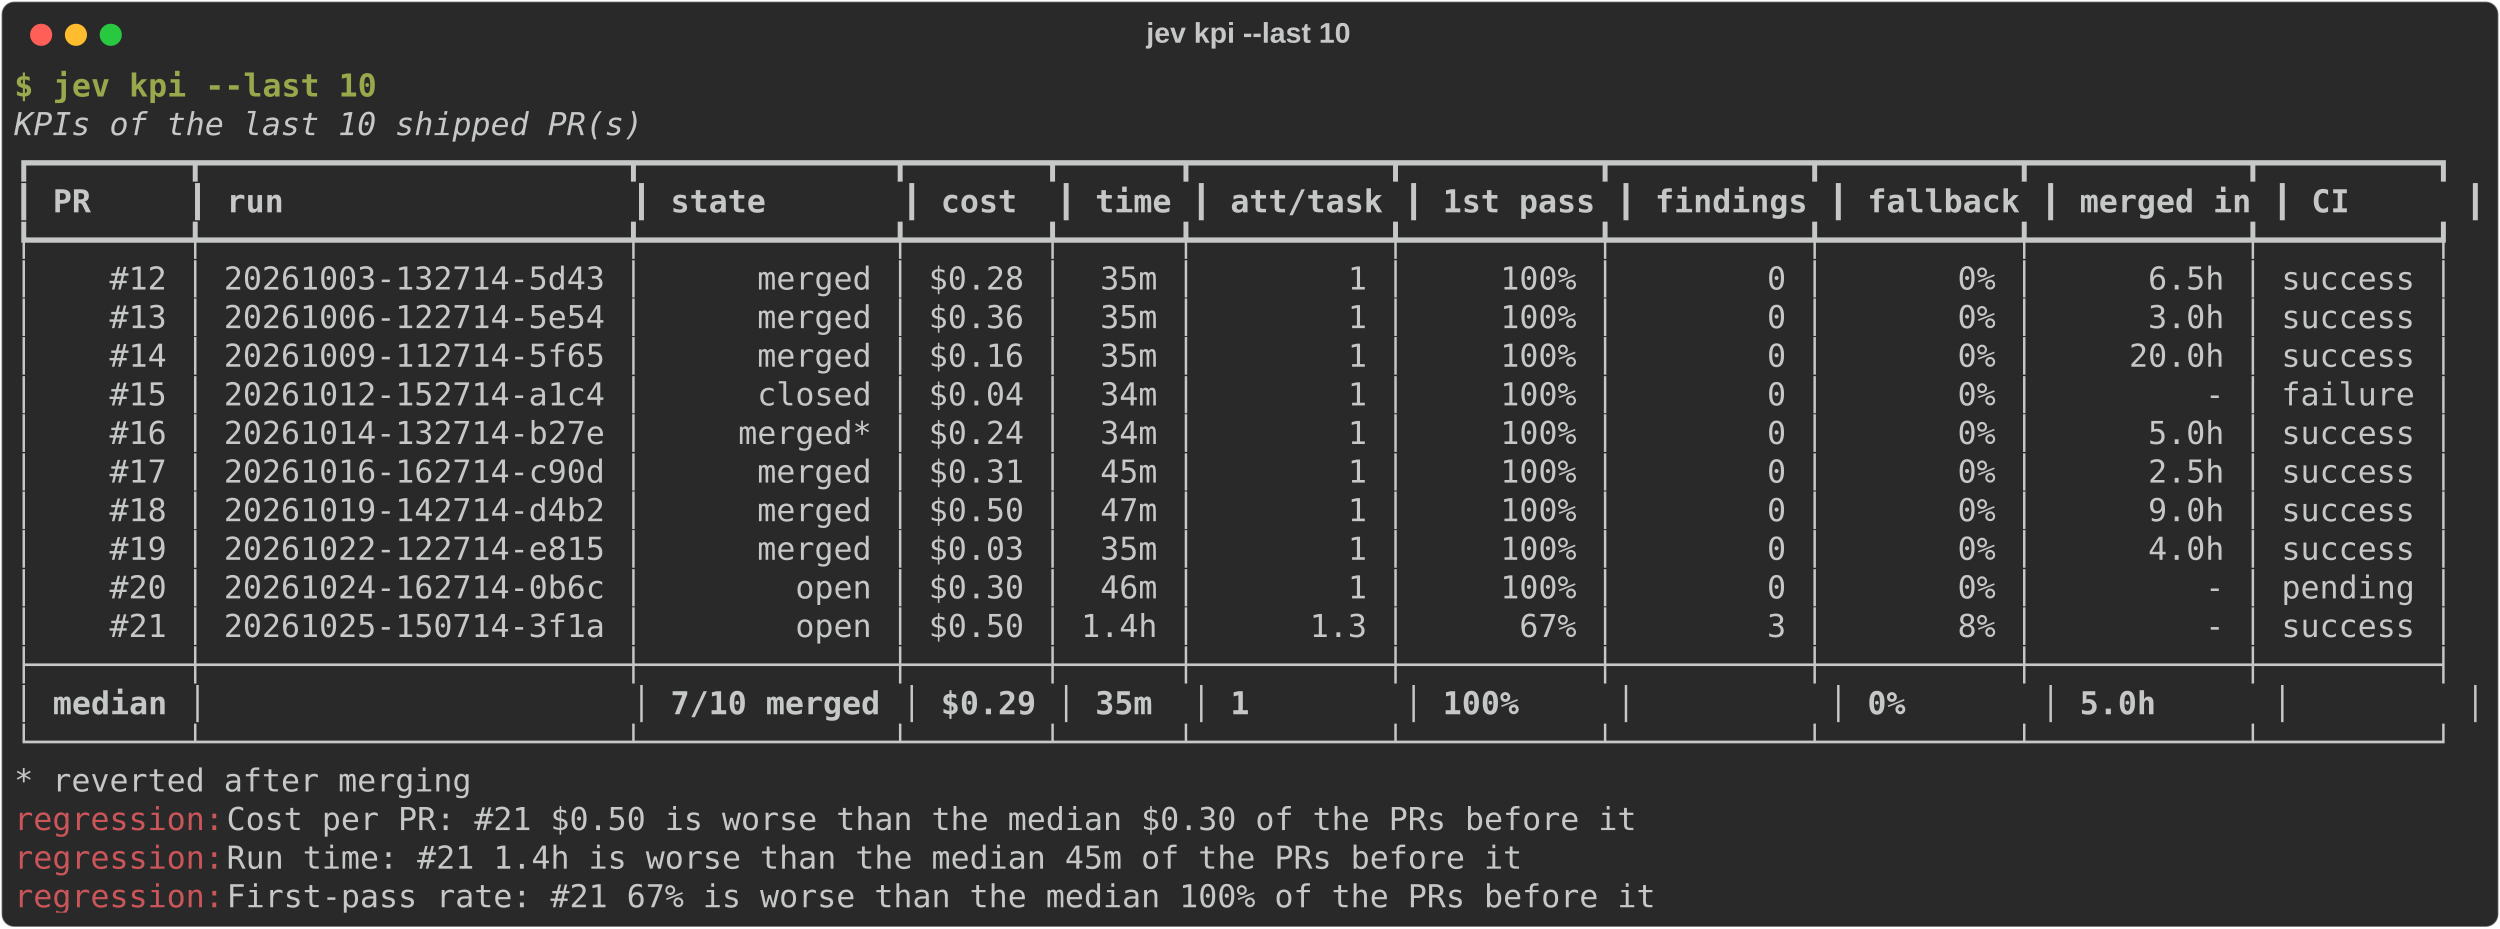
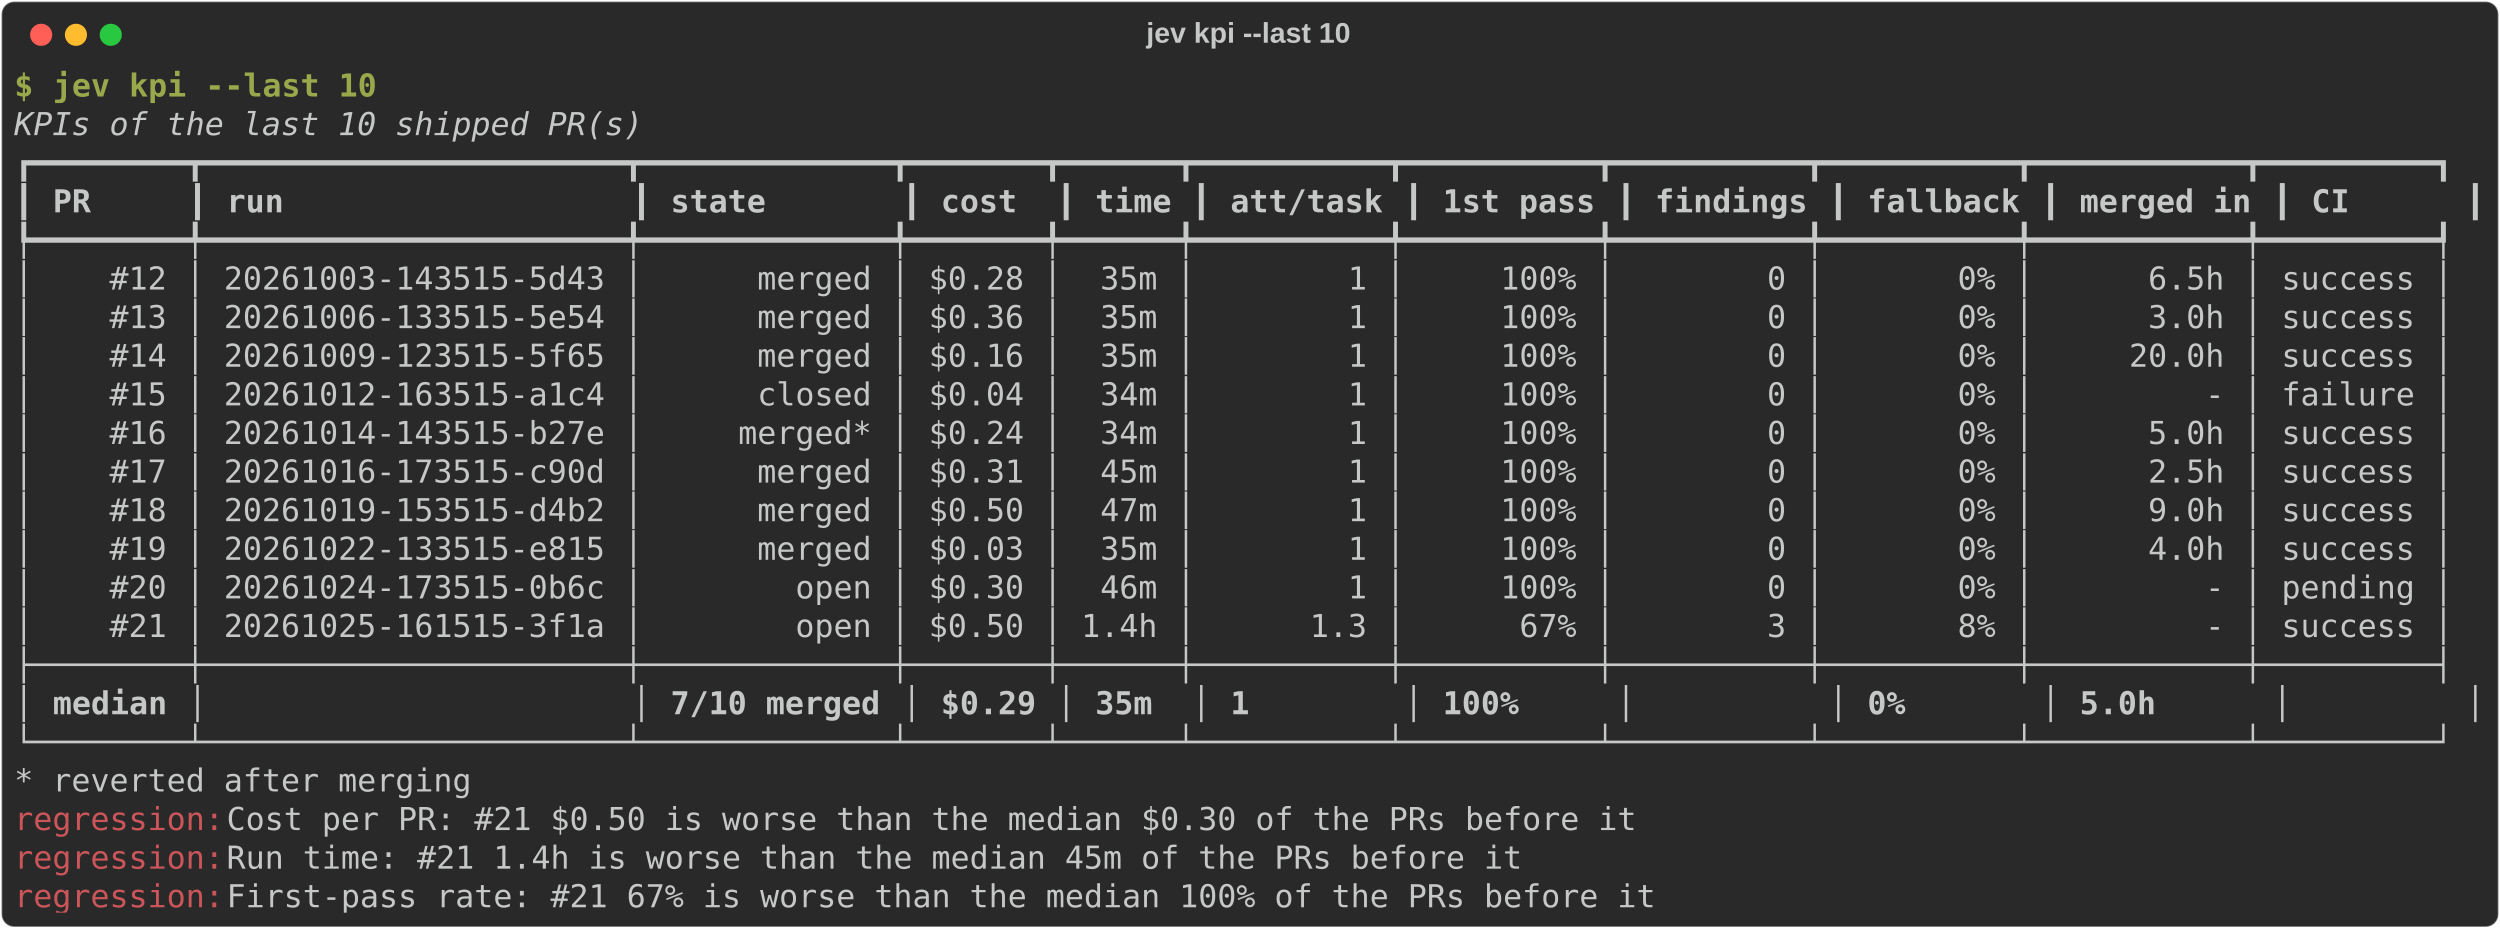
<svg xmlns="http://www.w3.org/2000/svg" class="rich-terminal" viewBox="0 0 1580 586.8">
  <style>

    @font-face {
        font-family: "Fira Code";
        src: local("FiraCode-Regular"),
                url("https://cdnjs.cloudflare.com/ajax/libs/firacode/6.2.0/woff2/FiraCode-Regular.woff2") format("woff2"),
                url("https://cdnjs.cloudflare.com/ajax/libs/firacode/6.2.0/woff/FiraCode-Regular.woff") format("woff");
        font-style: normal;
        font-weight: 400;
    }
    @font-face {
        font-family: "Fira Code";
        src: local("FiraCode-Bold"),
                url("https://cdnjs.cloudflare.com/ajax/libs/firacode/6.2.0/woff2/FiraCode-Bold.woff2") format("woff2"),
                url("https://cdnjs.cloudflare.com/ajax/libs/firacode/6.2.0/woff/FiraCode-Bold.woff") format("woff");
        font-style: bold;
        font-weight: 700;
    }

-     .terminal-2441957603-matrix {
+     .terminal-459428077-matrix {
        font-family: Fira Code, monospace;
        font-size: 20px;
        line-height: 24.4px;
        font-variant-east-asian: full-width;
    }

-     .terminal-2441957603-title {
+     .terminal-459428077-title {
        font-size: 18px;
        font-weight: bold;
        font-family: arial;
    }

-     .terminal-2441957603-r1 { fill: #98a84b;font-weight: bold }
- .terminal-2441957603-r2 { fill: #c5c8c6 }
- .terminal-2441957603-r3 { fill: #c5c8c6;font-style: italic; }
- .terminal-2441957603-r4 { fill: #c5c8c6;font-weight: bold }
- .terminal-2441957603-r5 { fill: #cc555a }
+     .terminal-459428077-r1 { fill: #98a84b;font-weight: bold }
+ .terminal-459428077-r2 { fill: #c5c8c6 }
+ .terminal-459428077-r3 { fill: #c5c8c6;font-style: italic; }
+ .terminal-459428077-r4 { fill: #c5c8c6;font-weight: bold }
+ .terminal-459428077-r5 { fill: #cc555a }
    </style>
  <defs>
-     <clipPath id="terminal-2441957603-clip-terminal">
+     <clipPath id="terminal-459428077-clip-terminal">
      <rect x="0" y="0" width="1560.6" height="535.8" />
    </clipPath>
-     <clipPath id="terminal-2441957603-line-0">
+     <clipPath id="terminal-459428077-line-0">
      <rect x="0" y="1.5" width="1561.6" height="24.65" />
    </clipPath>
-     <clipPath id="terminal-2441957603-line-1">
+     <clipPath id="terminal-459428077-line-1">
      <rect x="0" y="25.9" width="1561.6" height="24.65" />
    </clipPath>
-     <clipPath id="terminal-2441957603-line-2">
+     <clipPath id="terminal-459428077-line-2">
      <rect x="0" y="50.3" width="1561.6" height="24.65" />
    </clipPath>
-     <clipPath id="terminal-2441957603-line-3">
+     <clipPath id="terminal-459428077-line-3">
      <rect x="0" y="74.7" width="1561.6" height="24.65" />
    </clipPath>
-     <clipPath id="terminal-2441957603-line-4">
+     <clipPath id="terminal-459428077-line-4">
      <rect x="0" y="99.1" width="1561.6" height="24.65" />
    </clipPath>
-     <clipPath id="terminal-2441957603-line-5">
+     <clipPath id="terminal-459428077-line-5">
      <rect x="0" y="123.5" width="1561.6" height="24.65" />
    </clipPath>
-     <clipPath id="terminal-2441957603-line-6">
+     <clipPath id="terminal-459428077-line-6">
      <rect x="0" y="147.9" width="1561.6" height="24.65" />
    </clipPath>
-     <clipPath id="terminal-2441957603-line-7">
+     <clipPath id="terminal-459428077-line-7">
      <rect x="0" y="172.3" width="1561.6" height="24.65" />
    </clipPath>
-     <clipPath id="terminal-2441957603-line-8">
+     <clipPath id="terminal-459428077-line-8">
      <rect x="0" y="196.7" width="1561.6" height="24.65" />
    </clipPath>
-     <clipPath id="terminal-2441957603-line-9">
+     <clipPath id="terminal-459428077-line-9">
      <rect x="0" y="221.1" width="1561.6" height="24.65" />
    </clipPath>
-     <clipPath id="terminal-2441957603-line-10">
+     <clipPath id="terminal-459428077-line-10">
      <rect x="0" y="245.5" width="1561.6" height="24.65" />
    </clipPath>
-     <clipPath id="terminal-2441957603-line-11">
+     <clipPath id="terminal-459428077-line-11">
      <rect x="0" y="269.9" width="1561.6" height="24.65" />
    </clipPath>
-     <clipPath id="terminal-2441957603-line-12">
+     <clipPath id="terminal-459428077-line-12">
      <rect x="0" y="294.3" width="1561.6" height="24.65" />
    </clipPath>
-     <clipPath id="terminal-2441957603-line-13">
+     <clipPath id="terminal-459428077-line-13">
      <rect x="0" y="318.7" width="1561.6" height="24.65" />
    </clipPath>
-     <clipPath id="terminal-2441957603-line-14">
+     <clipPath id="terminal-459428077-line-14">
      <rect x="0" y="343.1" width="1561.6" height="24.65" />
    </clipPath>
-     <clipPath id="terminal-2441957603-line-15">
+     <clipPath id="terminal-459428077-line-15">
      <rect x="0" y="367.5" width="1561.6" height="24.65" />
    </clipPath>
-     <clipPath id="terminal-2441957603-line-16">
+     <clipPath id="terminal-459428077-line-16">
      <rect x="0" y="391.9" width="1561.6" height="24.65" />
    </clipPath>
-     <clipPath id="terminal-2441957603-line-17">
+     <clipPath id="terminal-459428077-line-17">
      <rect x="0" y="416.3" width="1561.6" height="24.65" />
    </clipPath>
-     <clipPath id="terminal-2441957603-line-18">
+     <clipPath id="terminal-459428077-line-18">
      <rect x="0" y="440.7" width="1561.6" height="24.65" />
    </clipPath>
-     <clipPath id="terminal-2441957603-line-19">
+     <clipPath id="terminal-459428077-line-19">
      <rect x="0" y="465.1" width="1561.6" height="24.65" />
    </clipPath>
-     <clipPath id="terminal-2441957603-line-20">
+     <clipPath id="terminal-459428077-line-20">
      <rect x="0" y="489.5" width="1561.6" height="24.65" />
    </clipPath>
  </defs>
  <rect fill="#292929" stroke="rgba(255,255,255,0.35)" stroke-width="1" x="1" y="1" width="1578" height="584.8" rx="8" />
-   <text class="terminal-2441957603-title" fill="#c5c8c6" text-anchor="middle" x="789" y="27">jev kpi --last 10</text>
+   <text class="terminal-459428077-title" fill="#c5c8c6" text-anchor="middle" x="789" y="27">jev kpi --last 10</text>
  <g transform="translate(26,22)">
    <circle cx="0" cy="0" r="7" fill="#ff5f57" />
    <circle cx="22" cy="0" r="7" fill="#febc2e" />
    <circle cx="44" cy="0" r="7" fill="#28c840" />
  </g>
-   <g transform="translate(9, 41)" clip-path="url(#terminal-2441957603-clip-terminal)">
-     <g class="terminal-2441957603-matrix">
-       <text class="terminal-2441957603-r1" x="0" y="20" textLength="24.4" clip-path="url(#terminal-2441957603-line-0)">$ </text>
-       <text class="terminal-2441957603-r1" x="24.4" y="20" textLength="207.4" clip-path="url(#terminal-2441957603-line-0)">jev kpi --last 10</text>
-       <text class="terminal-2441957603-r2" x="1561.6" y="20" textLength="12.2" clip-path="url(#terminal-2441957603-line-0)">
- </text>
-       <text class="terminal-2441957603-r3" x="0" y="44.4" textLength="1561.6" clip-path="url(#terminal-2441957603-line-1)">                                               KPIs of the last 10 shipped PR(s)                                                </text>
-       <text class="terminal-2441957603-r2" x="1561.6" y="44.4" textLength="12.2" clip-path="url(#terminal-2441957603-line-1)">
- </text>
-       <text class="terminal-2441957603-r2" x="0" y="68.8" textLength="1561.6" clip-path="url(#terminal-2441957603-line-2)">┏━━━━━━━━┳━━━━━━━━━━━━━━━━━━━━━━┳━━━━━━━━━━━━━┳━━━━━━━┳━━━━━━┳━━━━━━━━━━┳━━━━━━━━━━┳━━━━━━━━━━┳━━━━━━━━━━┳━━━━━━━━━━━┳━━━━━━━━━┓</text>
-       <text class="terminal-2441957603-r2" x="1561.6" y="68.8" textLength="12.2" clip-path="url(#terminal-2441957603-line-2)">
- </text>
-       <text class="terminal-2441957603-r2" x="0" y="93.2" textLength="12.2" clip-path="url(#terminal-2441957603-line-3)">┃</text>
-       <text class="terminal-2441957603-r4" x="24.4" y="93.2" textLength="73.2" clip-path="url(#terminal-2441957603-line-3)">    PR</text>
-       <text class="terminal-2441957603-r2" x="109.8" y="93.2" textLength="12.2" clip-path="url(#terminal-2441957603-line-3)">┃</text>
-       <text class="terminal-2441957603-r4" x="134.2" y="93.2" textLength="244" clip-path="url(#terminal-2441957603-line-3)">run                 </text>
-       <text class="terminal-2441957603-r2" x="390.4" y="93.2" textLength="12.2" clip-path="url(#terminal-2441957603-line-3)">┃</text>
-       <text class="terminal-2441957603-r4" x="414.8" y="93.2" textLength="134.2" clip-path="url(#terminal-2441957603-line-3)">      state</text>
-       <text class="terminal-2441957603-r2" x="561.2" y="93.2" textLength="12.2" clip-path="url(#terminal-2441957603-line-3)">┃</text>
-       <text class="terminal-2441957603-r4" x="585.6" y="93.2" textLength="61" clip-path="url(#terminal-2441957603-line-3)"> cost</text>
-       <text class="terminal-2441957603-r2" x="658.8" y="93.2" textLength="12.2" clip-path="url(#terminal-2441957603-line-3)">┃</text>
-       <text class="terminal-2441957603-r4" x="683.2" y="93.2" textLength="48.8" clip-path="url(#terminal-2441957603-line-3)">time</text>
-       <text class="terminal-2441957603-r2" x="744.2" y="93.2" textLength="12.2" clip-path="url(#terminal-2441957603-line-3)">┃</text>
-       <text class="terminal-2441957603-r4" x="768.6" y="93.2" textLength="97.6" clip-path="url(#terminal-2441957603-line-3)">att/task</text>
-       <text class="terminal-2441957603-r2" x="878.4" y="93.2" textLength="12.2" clip-path="url(#terminal-2441957603-line-3)">┃</text>
-       <text class="terminal-2441957603-r4" x="902.8" y="93.2" textLength="97.6" clip-path="url(#terminal-2441957603-line-3)">1st pass</text>
-       <text class="terminal-2441957603-r2" x="1012.6" y="93.2" textLength="12.2" clip-path="url(#terminal-2441957603-line-3)">┃</text>
-       <text class="terminal-2441957603-r4" x="1037" y="93.2" textLength="97.6" clip-path="url(#terminal-2441957603-line-3)">findings</text>
-       <text class="terminal-2441957603-r2" x="1146.8" y="93.2" textLength="12.2" clip-path="url(#terminal-2441957603-line-3)">┃</text>
-       <text class="terminal-2441957603-r4" x="1171.2" y="93.2" textLength="97.6" clip-path="url(#terminal-2441957603-line-3)">fallback</text>
-       <text class="terminal-2441957603-r2" x="1281" y="93.2" textLength="12.2" clip-path="url(#terminal-2441957603-line-3)">┃</text>
-       <text class="terminal-2441957603-r4" x="1305.4" y="93.2" textLength="109.8" clip-path="url(#terminal-2441957603-line-3)">merged in</text>
-       <text class="terminal-2441957603-r2" x="1427.4" y="93.2" textLength="12.2" clip-path="url(#terminal-2441957603-line-3)">┃</text>
-       <text class="terminal-2441957603-r4" x="1451.8" y="93.2" textLength="85.4" clip-path="url(#terminal-2441957603-line-3)">     CI</text>
-       <text class="terminal-2441957603-r2" x="1549.4" y="93.2" textLength="12.2" clip-path="url(#terminal-2441957603-line-3)">┃</text>
-       <text class="terminal-2441957603-r2" x="1561.6" y="93.2" textLength="12.2" clip-path="url(#terminal-2441957603-line-3)">
- </text>
-       <text class="terminal-2441957603-r2" x="0" y="117.6" textLength="1561.6" clip-path="url(#terminal-2441957603-line-4)">┡━━━━━━━━╇━━━━━━━━━━━━━━━━━━━━━━╇━━━━━━━━━━━━━╇━━━━━━━╇━━━━━━╇━━━━━━━━━━╇━━━━━━━━━━╇━━━━━━━━━━╇━━━━━━━━━━╇━━━━━━━━━━━╇━━━━━━━━━┩</text>
-       <text class="terminal-2441957603-r2" x="1561.6" y="117.6" textLength="12.2" clip-path="url(#terminal-2441957603-line-4)">
- </text>
-       <text class="terminal-2441957603-r2" x="0" y="142" textLength="1561.6" clip-path="url(#terminal-2441957603-line-5)">│    #12 │ 20261003-132714-5d43 │      merged │ $0.28 │  35m │        1 │     100% │        0 │       0% │      6.5h │ success │</text>
-       <text class="terminal-2441957603-r2" x="1561.6" y="142" textLength="12.2" clip-path="url(#terminal-2441957603-line-5)">
- </text>
-       <text class="terminal-2441957603-r2" x="0" y="166.4" textLength="1561.6" clip-path="url(#terminal-2441957603-line-6)">│    #13 │ 20261006-122714-5e54 │      merged │ $0.36 │  35m │        1 │     100% │        0 │       0% │      3.0h │ success │</text>
-       <text class="terminal-2441957603-r2" x="1561.6" y="166.4" textLength="12.2" clip-path="url(#terminal-2441957603-line-6)">
- </text>
-       <text class="terminal-2441957603-r2" x="0" y="190.8" textLength="1561.6" clip-path="url(#terminal-2441957603-line-7)">│    #14 │ 20261009-112714-5f65 │      merged │ $0.16 │  35m │        1 │     100% │        0 │       0% │     20.0h │ success │</text>
-       <text class="terminal-2441957603-r2" x="1561.6" y="190.8" textLength="12.2" clip-path="url(#terminal-2441957603-line-7)">
- </text>
-       <text class="terminal-2441957603-r2" x="0" y="215.2" textLength="1561.6" clip-path="url(#terminal-2441957603-line-8)">│    #15 │ 20261012-152714-a1c4 │      closed │ $0.04 │  34m │        1 │     100% │        0 │       0% │         - │ failure │</text>
-       <text class="terminal-2441957603-r2" x="1561.6" y="215.2" textLength="12.2" clip-path="url(#terminal-2441957603-line-8)">
- </text>
-       <text class="terminal-2441957603-r2" x="0" y="239.6" textLength="1561.6" clip-path="url(#terminal-2441957603-line-9)">│    #16 │ 20261014-132714-b27e │     merged* │ $0.24 │  34m │        1 │     100% │        0 │       0% │      5.0h │ success │</text>
-       <text class="terminal-2441957603-r2" x="1561.6" y="239.6" textLength="12.2" clip-path="url(#terminal-2441957603-line-9)">
- </text>
-       <text class="terminal-2441957603-r2" x="0" y="264" textLength="1561.6" clip-path="url(#terminal-2441957603-line-10)">│    #17 │ 20261016-162714-c90d │      merged │ $0.31 │  45m │        1 │     100% │        0 │       0% │      2.5h │ success │</text>
-       <text class="terminal-2441957603-r2" x="1561.6" y="264" textLength="12.2" clip-path="url(#terminal-2441957603-line-10)">
- </text>
-       <text class="terminal-2441957603-r2" x="0" y="288.4" textLength="1561.6" clip-path="url(#terminal-2441957603-line-11)">│    #18 │ 20261019-142714-d4b2 │      merged │ $0.50 │  47m │        1 │     100% │        0 │       0% │      9.0h │ success │</text>
-       <text class="terminal-2441957603-r2" x="1561.6" y="288.4" textLength="12.2" clip-path="url(#terminal-2441957603-line-11)">
- </text>
-       <text class="terminal-2441957603-r2" x="0" y="312.8" textLength="1561.6" clip-path="url(#terminal-2441957603-line-12)">│    #19 │ 20261022-122714-e815 │      merged │ $0.03 │  35m │        1 │     100% │        0 │       0% │      4.0h │ success │</text>
-       <text class="terminal-2441957603-r2" x="1561.6" y="312.8" textLength="12.2" clip-path="url(#terminal-2441957603-line-12)">
- </text>
-       <text class="terminal-2441957603-r2" x="0" y="337.2" textLength="1561.6" clip-path="url(#terminal-2441957603-line-13)">│    #20 │ 20261024-162714-0b6c │        open │ $0.30 │  46m │        1 │     100% │        0 │       0% │         - │ pending │</text>
-       <text class="terminal-2441957603-r2" x="1561.6" y="337.2" textLength="12.2" clip-path="url(#terminal-2441957603-line-13)">
- </text>
-       <text class="terminal-2441957603-r2" x="0" y="361.6" textLength="1561.6" clip-path="url(#terminal-2441957603-line-14)">│    #21 │ 20261025-150714-3f1a │        open │ $0.50 │ 1.4h │      1.3 │      67% │        3 │       8% │         - │ success │</text>
-       <text class="terminal-2441957603-r2" x="1561.6" y="361.6" textLength="12.2" clip-path="url(#terminal-2441957603-line-14)">
- </text>
-       <text class="terminal-2441957603-r2" x="0" y="386" textLength="1561.6" clip-path="url(#terminal-2441957603-line-15)">├────────┼──────────────────────┼─────────────┼───────┼──────┼──────────┼──────────┼──────────┼──────────┼───────────┼─────────┤</text>
-       <text class="terminal-2441957603-r2" x="1561.6" y="386" textLength="12.2" clip-path="url(#terminal-2441957603-line-15)">
- </text>
-       <text class="terminal-2441957603-r2" x="0" y="410.4" textLength="12.2" clip-path="url(#terminal-2441957603-line-16)">│</text>
-       <text class="terminal-2441957603-r4" x="24.4" y="410.4" textLength="73.2" clip-path="url(#terminal-2441957603-line-16)">median</text>
-       <text class="terminal-2441957603-r2" x="109.8" y="410.4" textLength="12.2" clip-path="url(#terminal-2441957603-line-16)">│</text>
-       <text class="terminal-2441957603-r2" x="390.4" y="410.4" textLength="12.2" clip-path="url(#terminal-2441957603-line-16)">│</text>
-       <text class="terminal-2441957603-r4" x="414.8" y="410.4" textLength="134.2" clip-path="url(#terminal-2441957603-line-16)">7/10 merged</text>
-       <text class="terminal-2441957603-r2" x="561.2" y="410.4" textLength="12.2" clip-path="url(#terminal-2441957603-line-16)">│</text>
-       <text class="terminal-2441957603-r4" x="585.6" y="410.4" textLength="61" clip-path="url(#terminal-2441957603-line-16)">$0.29</text>
-       <text class="terminal-2441957603-r2" x="658.8" y="410.4" textLength="12.2" clip-path="url(#terminal-2441957603-line-16)">│</text>
-       <text class="terminal-2441957603-r4" x="683.2" y="410.4" textLength="48.8" clip-path="url(#terminal-2441957603-line-16)"> 35m</text>
-       <text class="terminal-2441957603-r2" x="744.2" y="410.4" textLength="12.2" clip-path="url(#terminal-2441957603-line-16)">│</text>
-       <text class="terminal-2441957603-r4" x="768.6" y="410.4" textLength="97.6" clip-path="url(#terminal-2441957603-line-16)">       1</text>
-       <text class="terminal-2441957603-r2" x="878.4" y="410.4" textLength="12.2" clip-path="url(#terminal-2441957603-line-16)">│</text>
-       <text class="terminal-2441957603-r4" x="902.8" y="410.4" textLength="97.6" clip-path="url(#terminal-2441957603-line-16)">    100%</text>
-       <text class="terminal-2441957603-r2" x="1012.6" y="410.4" textLength="12.2" clip-path="url(#terminal-2441957603-line-16)">│</text>
-       <text class="terminal-2441957603-r2" x="1146.8" y="410.4" textLength="12.2" clip-path="url(#terminal-2441957603-line-16)">│</text>
-       <text class="terminal-2441957603-r4" x="1171.2" y="410.4" textLength="97.6" clip-path="url(#terminal-2441957603-line-16)">      0%</text>
-       <text class="terminal-2441957603-r2" x="1281" y="410.4" textLength="12.2" clip-path="url(#terminal-2441957603-line-16)">│</text>
-       <text class="terminal-2441957603-r4" x="1305.4" y="410.4" textLength="109.8" clip-path="url(#terminal-2441957603-line-16)">     5.0h</text>
-       <text class="terminal-2441957603-r2" x="1427.4" y="410.4" textLength="12.2" clip-path="url(#terminal-2441957603-line-16)">│</text>
-       <text class="terminal-2441957603-r2" x="1549.4" y="410.4" textLength="12.2" clip-path="url(#terminal-2441957603-line-16)">│</text>
-       <text class="terminal-2441957603-r2" x="1561.6" y="410.4" textLength="12.2" clip-path="url(#terminal-2441957603-line-16)">
- </text>
-       <text class="terminal-2441957603-r2" x="0" y="434.8" textLength="1561.6" clip-path="url(#terminal-2441957603-line-17)">└────────┴──────────────────────┴─────────────┴───────┴──────┴──────────┴──────────┴──────────┴──────────┴───────────┴─────────┘</text>
-       <text class="terminal-2441957603-r2" x="1561.6" y="434.8" textLength="12.2" clip-path="url(#terminal-2441957603-line-17)">
- </text>
-       <text class="terminal-2441957603-r2" x="0" y="459.2" textLength="292.8" clip-path="url(#terminal-2441957603-line-18)">* reverted after merging</text>
-       <text class="terminal-2441957603-r2" x="1561.6" y="459.2" textLength="12.2" clip-path="url(#terminal-2441957603-line-18)">
- </text>
-       <text class="terminal-2441957603-r5" x="0" y="483.6" textLength="134.2" clip-path="url(#terminal-2441957603-line-19)">regression:</text>
-       <text class="terminal-2441957603-r2" x="134.2" y="483.6" textLength="915" clip-path="url(#terminal-2441957603-line-19)"> Cost per PR: #21 $0.50 is worse than the median $0.30 of the PRs before it</text>
-       <text class="terminal-2441957603-r2" x="1561.6" y="483.6" textLength="12.2" clip-path="url(#terminal-2441957603-line-19)">
- </text>
-       <text class="terminal-2441957603-r5" x="0" y="508" textLength="134.2" clip-path="url(#terminal-2441957603-line-20)">regression:</text>
-       <text class="terminal-2441957603-r2" x="134.2" y="508" textLength="841.8" clip-path="url(#terminal-2441957603-line-20)"> Run time: #21 1.4h is worse than the median 45m of the PRs before it</text>
-       <text class="terminal-2441957603-r2" x="1561.6" y="508" textLength="12.2" clip-path="url(#terminal-2441957603-line-20)">
- </text>
-       <text class="terminal-2441957603-r5" x="0" y="532.4" textLength="134.2" clip-path="url(#terminal-2441957603-line-21)">regression:</text>
-       <text class="terminal-2441957603-r2" x="134.2" y="532.4" textLength="927.2" clip-path="url(#terminal-2441957603-line-21)"> First-pass rate: #21 67% is worse than the median 100% of the PRs before it</text>
-       <text class="terminal-2441957603-r2" x="1561.6" y="532.4" textLength="12.2" clip-path="url(#terminal-2441957603-line-21)">
+   <g transform="translate(9, 41)" clip-path="url(#terminal-459428077-clip-terminal)">
+     <g class="terminal-459428077-matrix">
+       <text class="terminal-459428077-r1" x="0" y="20" textLength="24.4" clip-path="url(#terminal-459428077-line-0)">$ </text>
+       <text class="terminal-459428077-r1" x="24.4" y="20" textLength="207.4" clip-path="url(#terminal-459428077-line-0)">jev kpi --last 10</text>
+       <text class="terminal-459428077-r2" x="1561.6" y="20" textLength="12.2" clip-path="url(#terminal-459428077-line-0)">
+ </text>
+       <text class="terminal-459428077-r3" x="0" y="44.4" textLength="1561.6" clip-path="url(#terminal-459428077-line-1)">                                               KPIs of the last 10 shipped PR(s)                                                </text>
+       <text class="terminal-459428077-r2" x="1561.6" y="44.4" textLength="12.2" clip-path="url(#terminal-459428077-line-1)">
+ </text>
+       <text class="terminal-459428077-r2" x="0" y="68.8" textLength="1561.6" clip-path="url(#terminal-459428077-line-2)">┏━━━━━━━━┳━━━━━━━━━━━━━━━━━━━━━━┳━━━━━━━━━━━━━┳━━━━━━━┳━━━━━━┳━━━━━━━━━━┳━━━━━━━━━━┳━━━━━━━━━━┳━━━━━━━━━━┳━━━━━━━━━━━┳━━━━━━━━━┓</text>
+       <text class="terminal-459428077-r2" x="1561.6" y="68.8" textLength="12.2" clip-path="url(#terminal-459428077-line-2)">
+ </text>
+       <text class="terminal-459428077-r2" x="0" y="93.2" textLength="12.2" clip-path="url(#terminal-459428077-line-3)">┃</text>
+       <text class="terminal-459428077-r4" x="24.4" y="93.2" textLength="73.2" clip-path="url(#terminal-459428077-line-3)">    PR</text>
+       <text class="terminal-459428077-r2" x="109.8" y="93.2" textLength="12.2" clip-path="url(#terminal-459428077-line-3)">┃</text>
+       <text class="terminal-459428077-r4" x="134.2" y="93.2" textLength="244" clip-path="url(#terminal-459428077-line-3)">run                 </text>
+       <text class="terminal-459428077-r2" x="390.4" y="93.2" textLength="12.2" clip-path="url(#terminal-459428077-line-3)">┃</text>
+       <text class="terminal-459428077-r4" x="414.8" y="93.2" textLength="134.2" clip-path="url(#terminal-459428077-line-3)">      state</text>
+       <text class="terminal-459428077-r2" x="561.2" y="93.2" textLength="12.2" clip-path="url(#terminal-459428077-line-3)">┃</text>
+       <text class="terminal-459428077-r4" x="585.6" y="93.2" textLength="61" clip-path="url(#terminal-459428077-line-3)"> cost</text>
+       <text class="terminal-459428077-r2" x="658.8" y="93.2" textLength="12.2" clip-path="url(#terminal-459428077-line-3)">┃</text>
+       <text class="terminal-459428077-r4" x="683.2" y="93.2" textLength="48.8" clip-path="url(#terminal-459428077-line-3)">time</text>
+       <text class="terminal-459428077-r2" x="744.2" y="93.2" textLength="12.2" clip-path="url(#terminal-459428077-line-3)">┃</text>
+       <text class="terminal-459428077-r4" x="768.6" y="93.2" textLength="97.6" clip-path="url(#terminal-459428077-line-3)">att/task</text>
+       <text class="terminal-459428077-r2" x="878.4" y="93.2" textLength="12.2" clip-path="url(#terminal-459428077-line-3)">┃</text>
+       <text class="terminal-459428077-r4" x="902.8" y="93.2" textLength="97.6" clip-path="url(#terminal-459428077-line-3)">1st pass</text>
+       <text class="terminal-459428077-r2" x="1012.6" y="93.2" textLength="12.2" clip-path="url(#terminal-459428077-line-3)">┃</text>
+       <text class="terminal-459428077-r4" x="1037" y="93.2" textLength="97.6" clip-path="url(#terminal-459428077-line-3)">findings</text>
+       <text class="terminal-459428077-r2" x="1146.8" y="93.2" textLength="12.2" clip-path="url(#terminal-459428077-line-3)">┃</text>
+       <text class="terminal-459428077-r4" x="1171.2" y="93.2" textLength="97.6" clip-path="url(#terminal-459428077-line-3)">fallback</text>
+       <text class="terminal-459428077-r2" x="1281" y="93.2" textLength="12.2" clip-path="url(#terminal-459428077-line-3)">┃</text>
+       <text class="terminal-459428077-r4" x="1305.4" y="93.2" textLength="109.8" clip-path="url(#terminal-459428077-line-3)">merged in</text>
+       <text class="terminal-459428077-r2" x="1427.4" y="93.2" textLength="12.2" clip-path="url(#terminal-459428077-line-3)">┃</text>
+       <text class="terminal-459428077-r4" x="1451.8" y="93.2" textLength="85.4" clip-path="url(#terminal-459428077-line-3)">     CI</text>
+       <text class="terminal-459428077-r2" x="1549.4" y="93.2" textLength="12.2" clip-path="url(#terminal-459428077-line-3)">┃</text>
+       <text class="terminal-459428077-r2" x="1561.6" y="93.2" textLength="12.2" clip-path="url(#terminal-459428077-line-3)">
+ </text>
+       <text class="terminal-459428077-r2" x="0" y="117.6" textLength="1561.6" clip-path="url(#terminal-459428077-line-4)">┡━━━━━━━━╇━━━━━━━━━━━━━━━━━━━━━━╇━━━━━━━━━━━━━╇━━━━━━━╇━━━━━━╇━━━━━━━━━━╇━━━━━━━━━━╇━━━━━━━━━━╇━━━━━━━━━━╇━━━━━━━━━━━╇━━━━━━━━━┩</text>
+       <text class="terminal-459428077-r2" x="1561.6" y="117.6" textLength="12.2" clip-path="url(#terminal-459428077-line-4)">
+ </text>
+       <text class="terminal-459428077-r2" x="0" y="142" textLength="1561.6" clip-path="url(#terminal-459428077-line-5)">│    #12 │ 20261003-143515-5d43 │      merged │ $0.28 │  35m │        1 │     100% │        0 │       0% │      6.5h │ success │</text>
+       <text class="terminal-459428077-r2" x="1561.6" y="142" textLength="12.2" clip-path="url(#terminal-459428077-line-5)">
+ </text>
+       <text class="terminal-459428077-r2" x="0" y="166.4" textLength="1561.6" clip-path="url(#terminal-459428077-line-6)">│    #13 │ 20261006-133515-5e54 │      merged │ $0.36 │  35m │        1 │     100% │        0 │       0% │      3.0h │ success │</text>
+       <text class="terminal-459428077-r2" x="1561.6" y="166.4" textLength="12.2" clip-path="url(#terminal-459428077-line-6)">
+ </text>
+       <text class="terminal-459428077-r2" x="0" y="190.8" textLength="1561.6" clip-path="url(#terminal-459428077-line-7)">│    #14 │ 20261009-123515-5f65 │      merged │ $0.16 │  35m │        1 │     100% │        0 │       0% │     20.0h │ success │</text>
+       <text class="terminal-459428077-r2" x="1561.6" y="190.8" textLength="12.2" clip-path="url(#terminal-459428077-line-7)">
+ </text>
+       <text class="terminal-459428077-r2" x="0" y="215.2" textLength="1561.6" clip-path="url(#terminal-459428077-line-8)">│    #15 │ 20261012-163515-a1c4 │      closed │ $0.04 │  34m │        1 │     100% │        0 │       0% │         - │ failure │</text>
+       <text class="terminal-459428077-r2" x="1561.6" y="215.2" textLength="12.2" clip-path="url(#terminal-459428077-line-8)">
+ </text>
+       <text class="terminal-459428077-r2" x="0" y="239.6" textLength="1561.6" clip-path="url(#terminal-459428077-line-9)">│    #16 │ 20261014-143515-b27e │     merged* │ $0.24 │  34m │        1 │     100% │        0 │       0% │      5.0h │ success │</text>
+       <text class="terminal-459428077-r2" x="1561.6" y="239.6" textLength="12.2" clip-path="url(#terminal-459428077-line-9)">
+ </text>
+       <text class="terminal-459428077-r2" x="0" y="264" textLength="1561.6" clip-path="url(#terminal-459428077-line-10)">│    #17 │ 20261016-173515-c90d │      merged │ $0.31 │  45m │        1 │     100% │        0 │       0% │      2.5h │ success │</text>
+       <text class="terminal-459428077-r2" x="1561.6" y="264" textLength="12.2" clip-path="url(#terminal-459428077-line-10)">
+ </text>
+       <text class="terminal-459428077-r2" x="0" y="288.4" textLength="1561.6" clip-path="url(#terminal-459428077-line-11)">│    #18 │ 20261019-153515-d4b2 │      merged │ $0.50 │  47m │        1 │     100% │        0 │       0% │      9.0h │ success │</text>
+       <text class="terminal-459428077-r2" x="1561.6" y="288.4" textLength="12.2" clip-path="url(#terminal-459428077-line-11)">
+ </text>
+       <text class="terminal-459428077-r2" x="0" y="312.8" textLength="1561.6" clip-path="url(#terminal-459428077-line-12)">│    #19 │ 20261022-133515-e815 │      merged │ $0.03 │  35m │        1 │     100% │        0 │       0% │      4.0h │ success │</text>
+       <text class="terminal-459428077-r2" x="1561.6" y="312.8" textLength="12.2" clip-path="url(#terminal-459428077-line-12)">
+ </text>
+       <text class="terminal-459428077-r2" x="0" y="337.2" textLength="1561.6" clip-path="url(#terminal-459428077-line-13)">│    #20 │ 20261024-173515-0b6c │        open │ $0.30 │  46m │        1 │     100% │        0 │       0% │         - │ pending │</text>
+       <text class="terminal-459428077-r2" x="1561.6" y="337.2" textLength="12.2" clip-path="url(#terminal-459428077-line-13)">
+ </text>
+       <text class="terminal-459428077-r2" x="0" y="361.6" textLength="1561.6" clip-path="url(#terminal-459428077-line-14)">│    #21 │ 20261025-161515-3f1a │        open │ $0.50 │ 1.4h │      1.3 │      67% │        3 │       8% │         - │ success │</text>
+       <text class="terminal-459428077-r2" x="1561.6" y="361.6" textLength="12.2" clip-path="url(#terminal-459428077-line-14)">
+ </text>
+       <text class="terminal-459428077-r2" x="0" y="386" textLength="1561.6" clip-path="url(#terminal-459428077-line-15)">├────────┼──────────────────────┼─────────────┼───────┼──────┼──────────┼──────────┼──────────┼──────────┼───────────┼─────────┤</text>
+       <text class="terminal-459428077-r2" x="1561.6" y="386" textLength="12.2" clip-path="url(#terminal-459428077-line-15)">
+ </text>
+       <text class="terminal-459428077-r2" x="0" y="410.4" textLength="12.2" clip-path="url(#terminal-459428077-line-16)">│</text>
+       <text class="terminal-459428077-r4" x="24.4" y="410.4" textLength="73.2" clip-path="url(#terminal-459428077-line-16)">median</text>
+       <text class="terminal-459428077-r2" x="109.8" y="410.4" textLength="12.2" clip-path="url(#terminal-459428077-line-16)">│</text>
+       <text class="terminal-459428077-r2" x="390.4" y="410.4" textLength="12.2" clip-path="url(#terminal-459428077-line-16)">│</text>
+       <text class="terminal-459428077-r4" x="414.8" y="410.4" textLength="134.2" clip-path="url(#terminal-459428077-line-16)">7/10 merged</text>
+       <text class="terminal-459428077-r2" x="561.2" y="410.4" textLength="12.2" clip-path="url(#terminal-459428077-line-16)">│</text>
+       <text class="terminal-459428077-r4" x="585.6" y="410.4" textLength="61" clip-path="url(#terminal-459428077-line-16)">$0.29</text>
+       <text class="terminal-459428077-r2" x="658.8" y="410.4" textLength="12.2" clip-path="url(#terminal-459428077-line-16)">│</text>
+       <text class="terminal-459428077-r4" x="683.2" y="410.4" textLength="48.8" clip-path="url(#terminal-459428077-line-16)"> 35m</text>
+       <text class="terminal-459428077-r2" x="744.2" y="410.4" textLength="12.2" clip-path="url(#terminal-459428077-line-16)">│</text>
+       <text class="terminal-459428077-r4" x="768.6" y="410.4" textLength="97.6" clip-path="url(#terminal-459428077-line-16)">       1</text>
+       <text class="terminal-459428077-r2" x="878.4" y="410.4" textLength="12.2" clip-path="url(#terminal-459428077-line-16)">│</text>
+       <text class="terminal-459428077-r4" x="902.8" y="410.4" textLength="97.6" clip-path="url(#terminal-459428077-line-16)">    100%</text>
+       <text class="terminal-459428077-r2" x="1012.6" y="410.4" textLength="12.2" clip-path="url(#terminal-459428077-line-16)">│</text>
+       <text class="terminal-459428077-r2" x="1146.8" y="410.4" textLength="12.2" clip-path="url(#terminal-459428077-line-16)">│</text>
+       <text class="terminal-459428077-r4" x="1171.2" y="410.4" textLength="97.6" clip-path="url(#terminal-459428077-line-16)">      0%</text>
+       <text class="terminal-459428077-r2" x="1281" y="410.4" textLength="12.2" clip-path="url(#terminal-459428077-line-16)">│</text>
+       <text class="terminal-459428077-r4" x="1305.4" y="410.4" textLength="109.8" clip-path="url(#terminal-459428077-line-16)">     5.0h</text>
+       <text class="terminal-459428077-r2" x="1427.4" y="410.4" textLength="12.2" clip-path="url(#terminal-459428077-line-16)">│</text>
+       <text class="terminal-459428077-r2" x="1549.4" y="410.4" textLength="12.2" clip-path="url(#terminal-459428077-line-16)">│</text>
+       <text class="terminal-459428077-r2" x="1561.6" y="410.4" textLength="12.2" clip-path="url(#terminal-459428077-line-16)">
+ </text>
+       <text class="terminal-459428077-r2" x="0" y="434.8" textLength="1561.6" clip-path="url(#terminal-459428077-line-17)">└────────┴──────────────────────┴─────────────┴───────┴──────┴──────────┴──────────┴──────────┴──────────┴───────────┴─────────┘</text>
+       <text class="terminal-459428077-r2" x="1561.6" y="434.8" textLength="12.2" clip-path="url(#terminal-459428077-line-17)">
+ </text>
+       <text class="terminal-459428077-r2" x="0" y="459.2" textLength="292.8" clip-path="url(#terminal-459428077-line-18)">* reverted after merging</text>
+       <text class="terminal-459428077-r2" x="1561.6" y="459.2" textLength="12.2" clip-path="url(#terminal-459428077-line-18)">
+ </text>
+       <text class="terminal-459428077-r5" x="0" y="483.6" textLength="134.2" clip-path="url(#terminal-459428077-line-19)">regression:</text>
+       <text class="terminal-459428077-r2" x="134.2" y="483.6" textLength="915" clip-path="url(#terminal-459428077-line-19)"> Cost per PR: #21 $0.50 is worse than the median $0.30 of the PRs before it</text>
+       <text class="terminal-459428077-r2" x="1561.6" y="483.6" textLength="12.2" clip-path="url(#terminal-459428077-line-19)">
+ </text>
+       <text class="terminal-459428077-r5" x="0" y="508" textLength="134.2" clip-path="url(#terminal-459428077-line-20)">regression:</text>
+       <text class="terminal-459428077-r2" x="134.2" y="508" textLength="841.8" clip-path="url(#terminal-459428077-line-20)"> Run time: #21 1.4h is worse than the median 45m of the PRs before it</text>
+       <text class="terminal-459428077-r2" x="1561.6" y="508" textLength="12.2" clip-path="url(#terminal-459428077-line-20)">
+ </text>
+       <text class="terminal-459428077-r5" x="0" y="532.4" textLength="134.2" clip-path="url(#terminal-459428077-line-21)">regression:</text>
+       <text class="terminal-459428077-r2" x="134.2" y="532.4" textLength="927.2" clip-path="url(#terminal-459428077-line-21)"> First-pass rate: #21 67% is worse than the median 100% of the PRs before it</text>
+       <text class="terminal-459428077-r2" x="1561.6" y="532.4" textLength="12.2" clip-path="url(#terminal-459428077-line-21)">
</text>
    </g>
  </g>
</svg>
